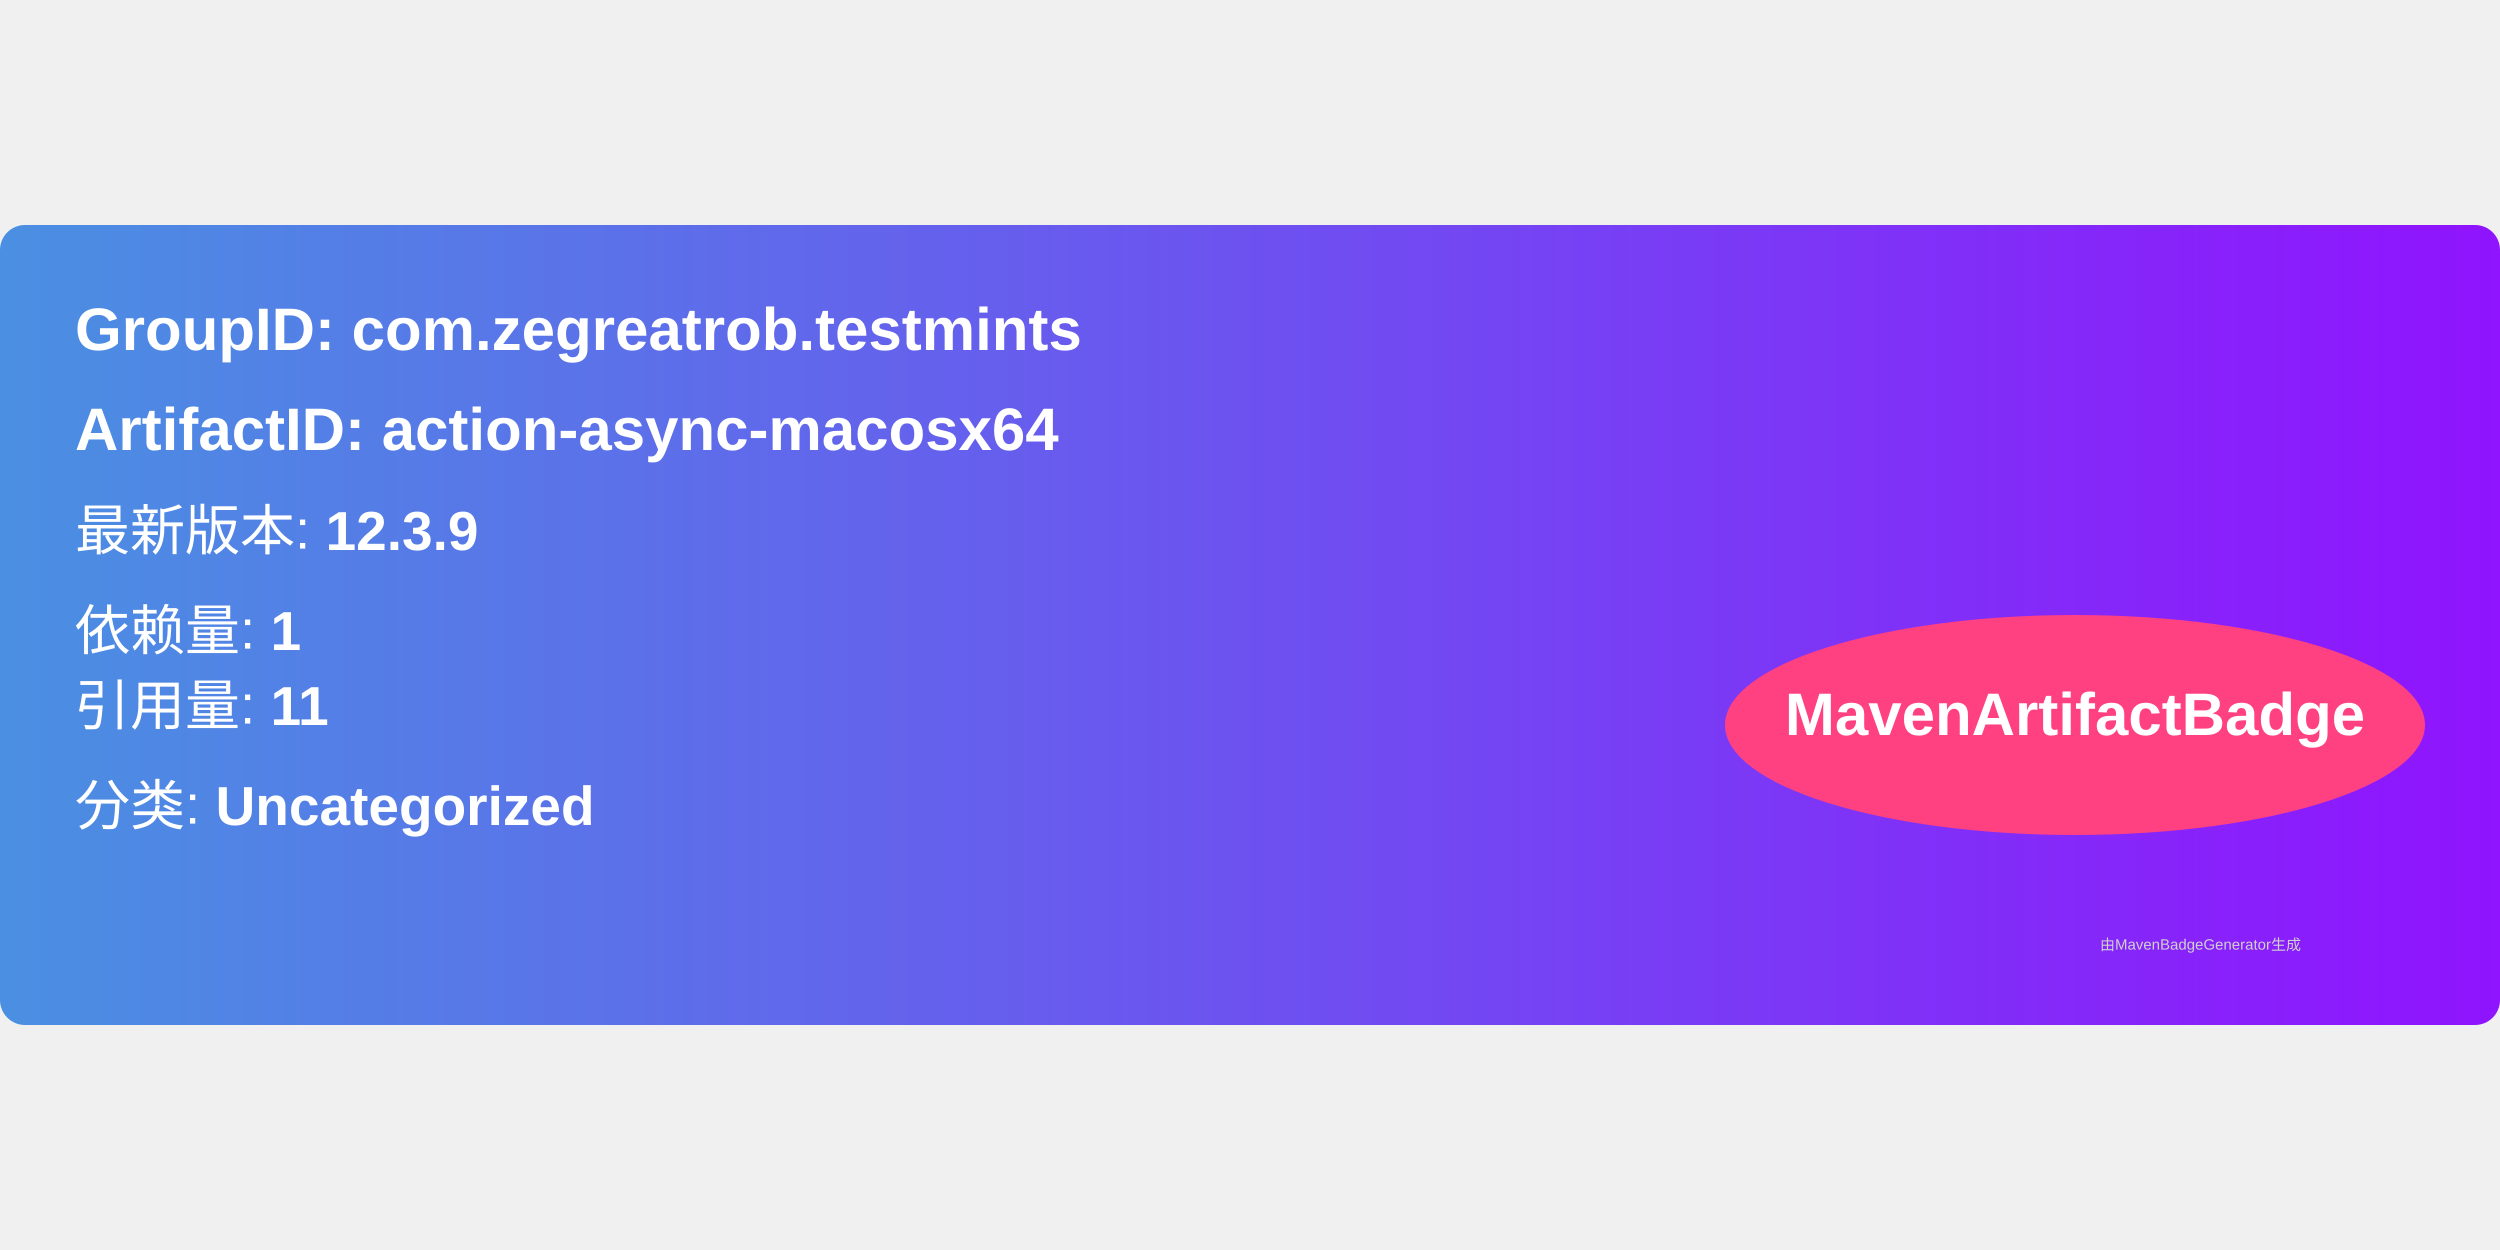
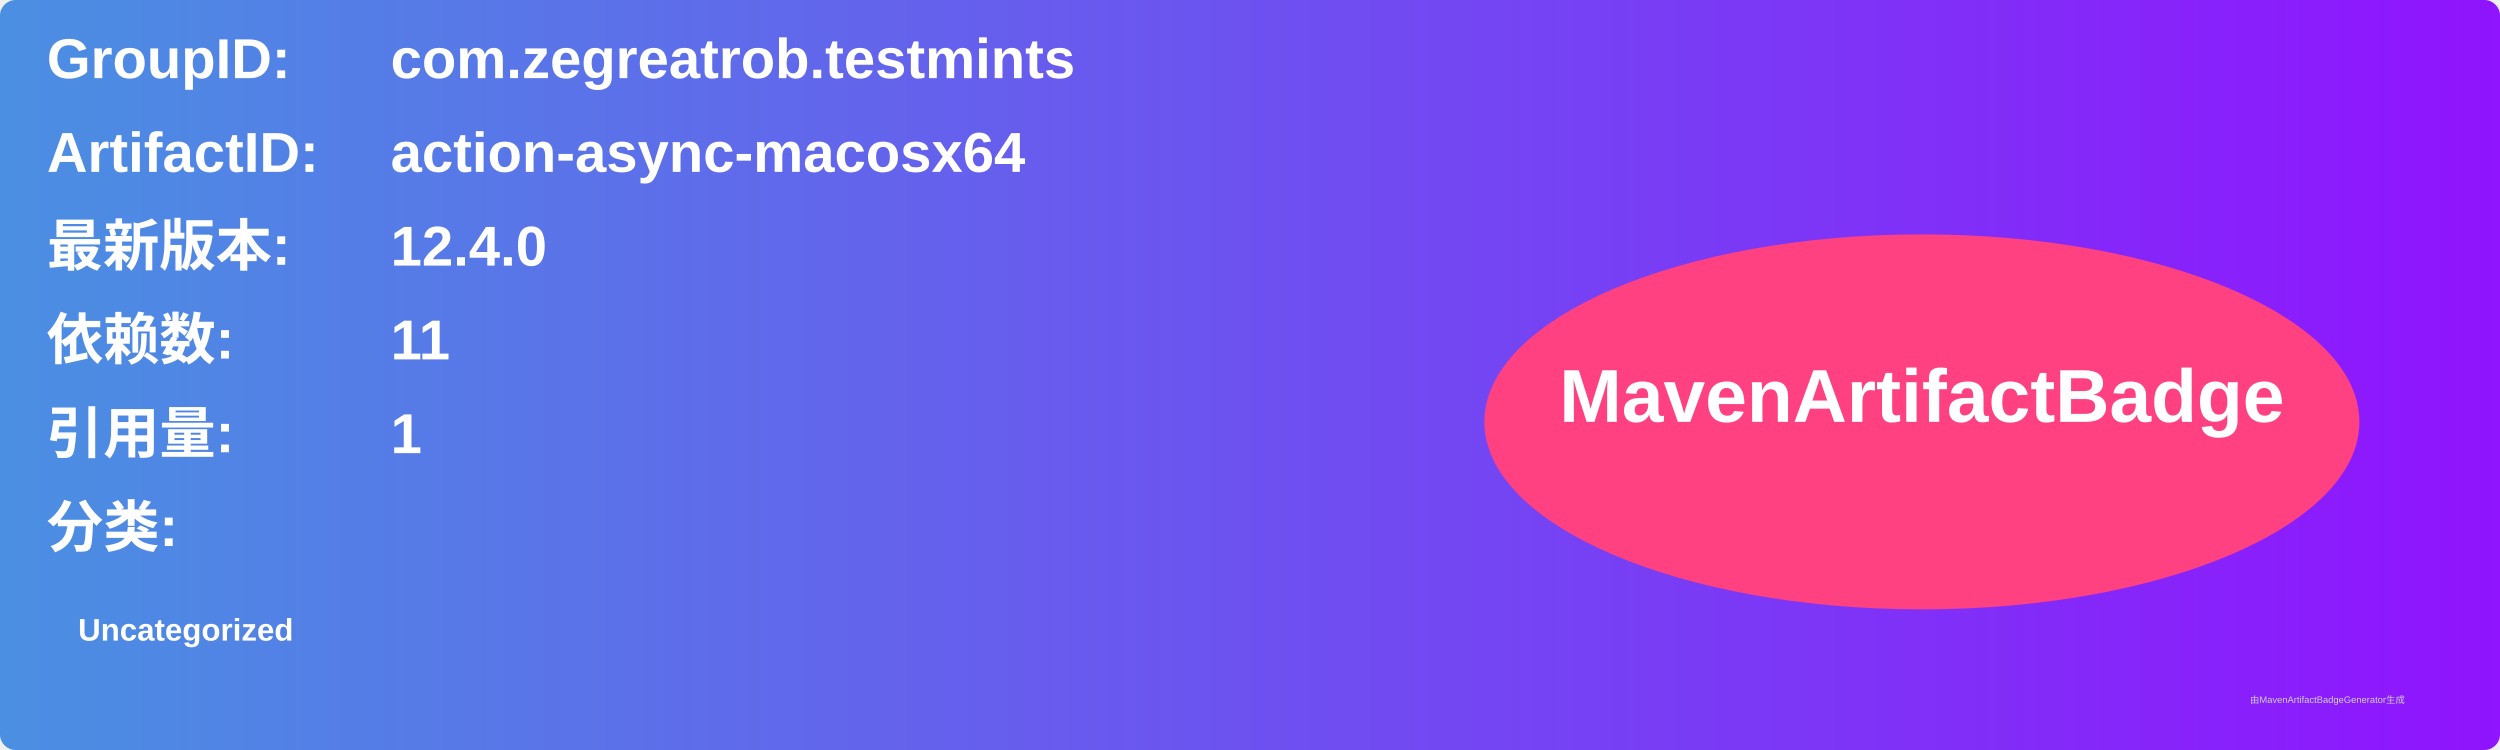
- <svg xmlns="http://www.w3.org/2000/svg" width="300" height="150" viewBox="0 0 500 160">
+ <svg xmlns="http://www.w3.org/2000/svg" width="800" height="240" viewBox="0 0 800 240">
  <linearGradient id="grad" x1="0%" y1="0%" x2="100%" y2="0%">
    <stop offset="0%" stop-color="#4a90e2" />
    <stop offset="100%" stop-color="#9013fe" />
  </linearGradient>
  <rect width="100%" height="100%" rx="5" ry="5" fill="url(#grad)" />
  <g transform="translate(15, 15)">
-     <text x="0" y="10" font-family="Arial" font-size="12" fill="white" font-weight="bold" width="260">
-       GroupID:   com.zegreatrob.testmints
+     <text x="0" y="10" font-family="Arial" font-size="18" fill="white" font-weight="bold" width="260">GroupID:</text>
+     <text x="110" y="10" font-family="Arial" font-size="18" fill="white" font-weight="bold" width="460">com.zegreatrob.testmints</text>
+     <text x="0" y="40" font-family="Arial" font-size="18" fill="white" font-weight="bold" width="260">ArtifactID:</text>
+     <text x="110" y="40" font-family="Arial" font-size="18" fill="white" font-weight="bold" width="460">action-async-macosx64</text>
+     <text x="0" y="70" font-family="Arial" font-size="18" fill="white" font-weight="bold">最新版本:</text>
+     <text x="110" y="70" font-family="Arial" font-size="18" fill="white" font-weight="bold">
+       <tspan font-weight="bold">12.4.0</tspan>
    </text>
-     <text x="0" y="30" font-family="Arial" font-size="12" fill="white" font-weight="bold" width="260">
-       ArtifactID: action-async-macosx64
+     <text x="0" y="100" font-family="Arial" font-size="18" fill="white" font-weight="bold">依赖数: </text>
+     <text x="110" y="100" font-family="Arial" font-size="18" fill="white">
+       <tspan font-weight="bold">11</tspan>
    </text>
-     <text x="0" y="50" font-family="Arial" font-size="11" fill="white">
-       最新版本: <tspan font-weight="bold">12.3.9</tspan>
+     <text x="0" y="130" font-family="Arial" font-size="18" fill="white" font-weight="bold">引用量: </text>
+     <text x="110" y="130" font-family="Arial" font-size="18" fill="white">
+       <tspan font-weight="bold">1</tspan>
    </text>
-     <text x="0" y="70" font-family="Arial" font-size="11" fill="white">
-       依赖量: <tspan font-weight="bold">1</tspan>
+     <text x="0" y="160" font-family="Arial" font-size="18" fill="white" font-weight="bold">分类:</text>
+     <text x="10" y="190" font-family="Arial" font-size="10" fill="white">
+       <tspan font-weight="bold">Uncategorized</tspan>
    </text>
-     <text x="0" y="85" font-family="Arial" font-size="11" fill="white">
-       引用量: <tspan font-weight="bold">11</tspan>
-     </text>
-     <text x="0" y="105" font-family="Arial" font-size="11" fill="white">
-       分类: <tspan font-weight="bold">Uncategorized</tspan>
-     </text>
-     <ellipse cx="400" cy="85" rx="70" ry="22" fill="#ff4081" />
-     <text x="400" y="87" text-anchor="middle" font-family="Arial" font-size="12" fill="white" font-weight="bold">MavenArtifactBadge</text>
+     <ellipse cx="600" cy="120" rx="140" ry="60" fill="#ff4081" />
+     <text x="600" y="120" text-anchor="middle" font-family="Arial" font-size="24" fill="white" font-weight="bold">MavenArtifactBadge</text>
  </g>
-   <text x="420" y="145" font-family="Arial" font-size="3" fill="#d0d0d0">
-     由MavenBadgeGenerator生成
-   </text>
+   <text x="720" y="225" font-family="Arial" font-size="3" fill="#d0d0d0">由MavenArtifactBadgeGenerator生成</text>
</svg>
